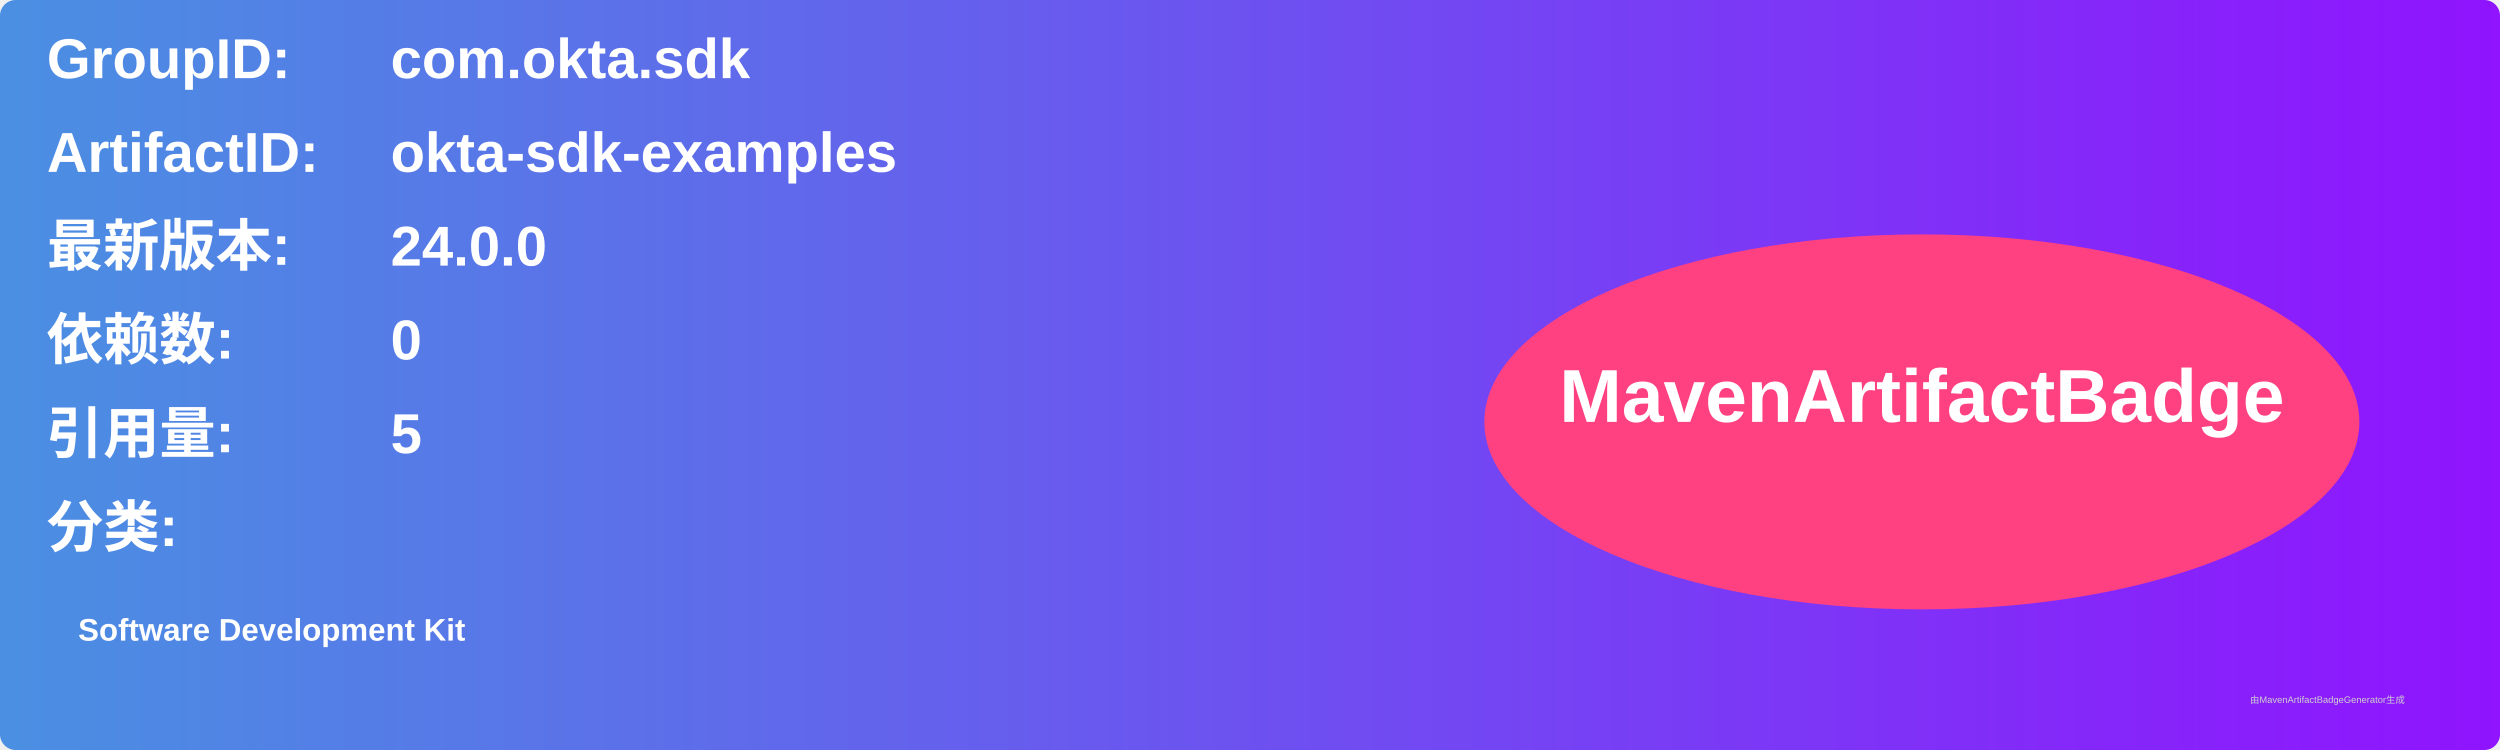
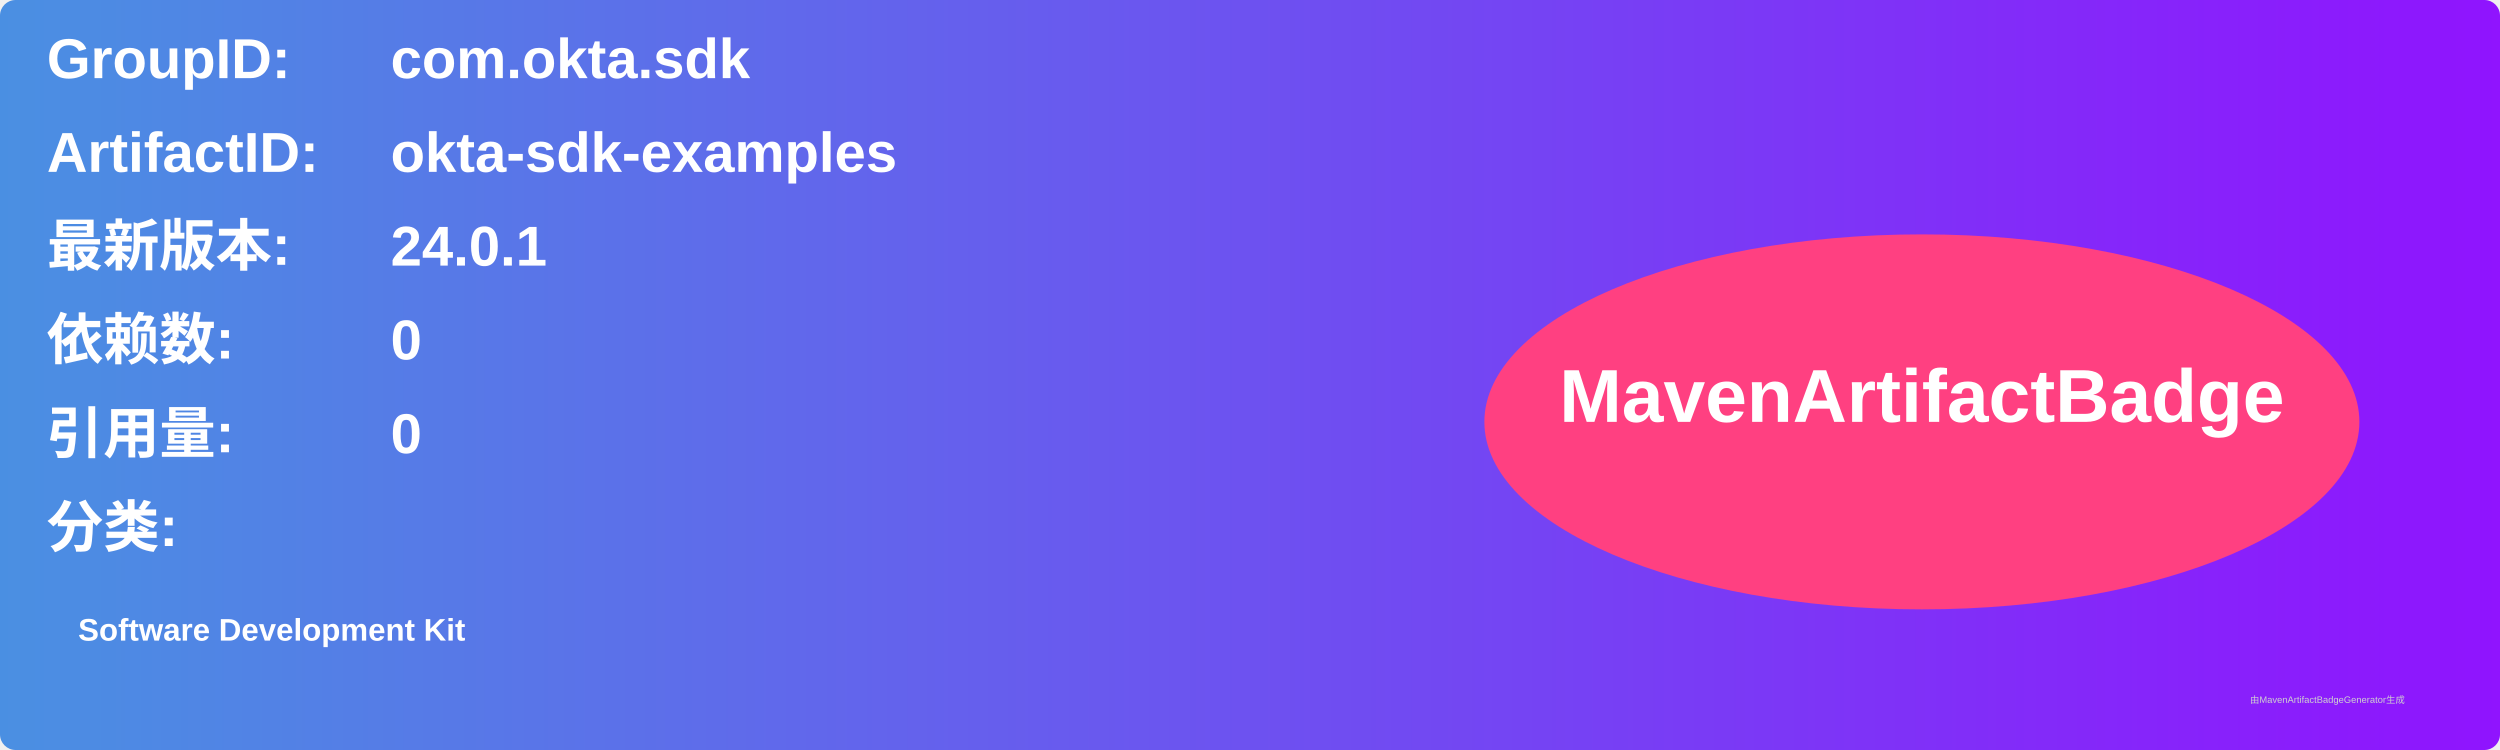
<svg xmlns="http://www.w3.org/2000/svg" width="800" height="240" viewBox="0 0 800 240">
  <linearGradient id="grad" x1="0%" y1="0%" x2="100%" y2="0%">
    <stop offset="0%" stop-color="#4a90e2" />
    <stop offset="100%" stop-color="#9013fe" />
  </linearGradient>
  <rect width="100%" height="100%" rx="5" ry="5" fill="url(#grad)" />
  <g transform="translate(15, 15)">
    <text x="0" y="10" font-family="Arial" font-size="18" fill="white" font-weight="bold" width="260">GroupID:</text>
    <text x="110" y="10" font-family="Arial" font-size="18" fill="white" font-weight="bold" width="460">com.okta.sdk</text>
    <text x="0" y="40" font-family="Arial" font-size="18" fill="white" font-weight="bold" width="260">ArtifactID:</text>
    <text x="110" y="40" font-family="Arial" font-size="18" fill="white" font-weight="bold" width="460">okta-sdk-examples</text>
    <text x="0" y="70" font-family="Arial" font-size="18" fill="white" font-weight="bold">最新版本:</text>
    <text x="110" y="70" font-family="Arial" font-size="18" fill="white" font-weight="bold">
-       <tspan font-weight="bold">24.0.0</tspan>
+       <tspan font-weight="bold">24.0.1</tspan>
    </text>
    <text x="0" y="100" font-family="Arial" font-size="18" fill="white" font-weight="bold">依赖数: </text>
    <text x="110" y="100" font-family="Arial" font-size="18" fill="white">
      <tspan font-weight="bold">0</tspan>
    </text>
    <text x="0" y="130" font-family="Arial" font-size="18" fill="white" font-weight="bold">引用量: </text>
    <text x="110" y="130" font-family="Arial" font-size="18" fill="white">
-       <tspan font-weight="bold">5</tspan>
+       <tspan font-weight="bold">0</tspan>
    </text>
    <text x="0" y="160" font-family="Arial" font-size="18" fill="white" font-weight="bold">分类:</text>
    <text x="10" y="190" font-family="Arial" font-size="10" fill="white">
      <tspan font-weight="bold">Software Development Kit</tspan>
    </text>
    <ellipse cx="600" cy="120" rx="140" ry="60" fill="#ff4081" />
    <text x="600" y="120" text-anchor="middle" font-family="Arial" font-size="24" fill="white" font-weight="bold">MavenArtifactBadge</text>
  </g>
  <text x="720" y="225" font-family="Arial" font-size="3" fill="#d0d0d0">由MavenArtifactBadgeGenerator生成</text>
</svg>
